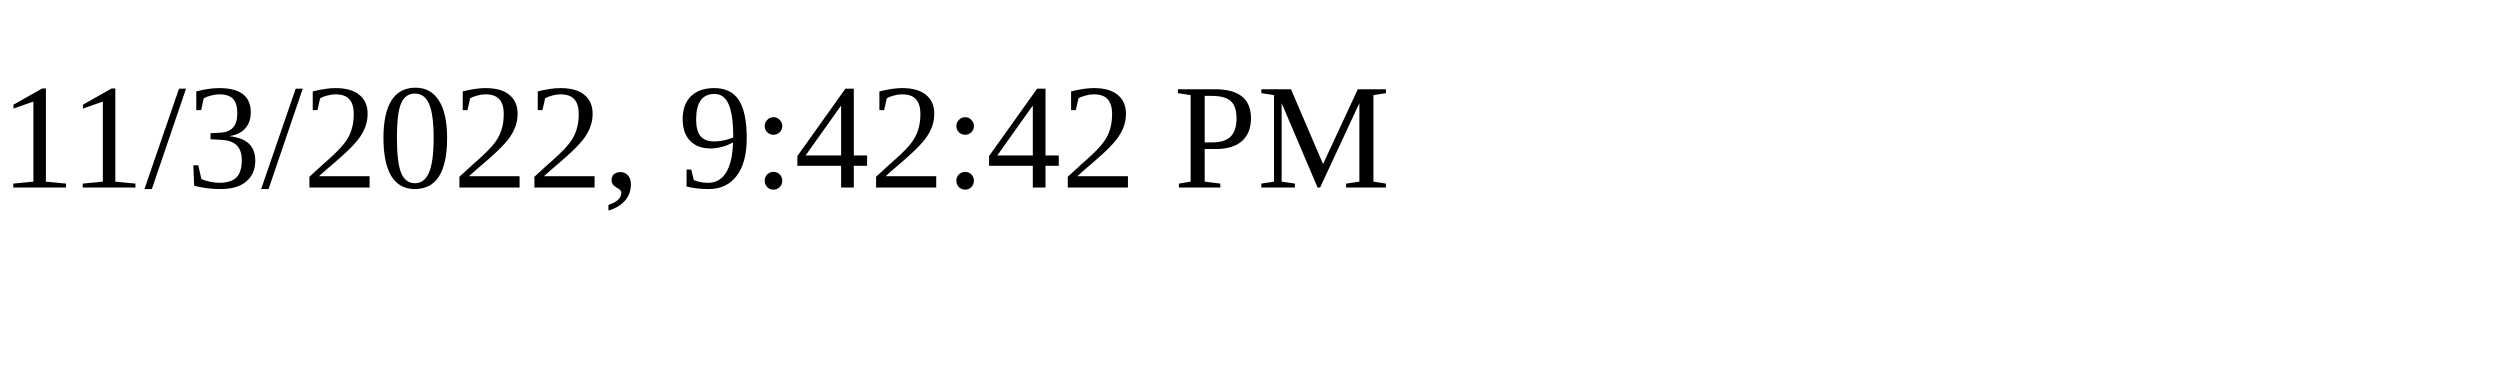
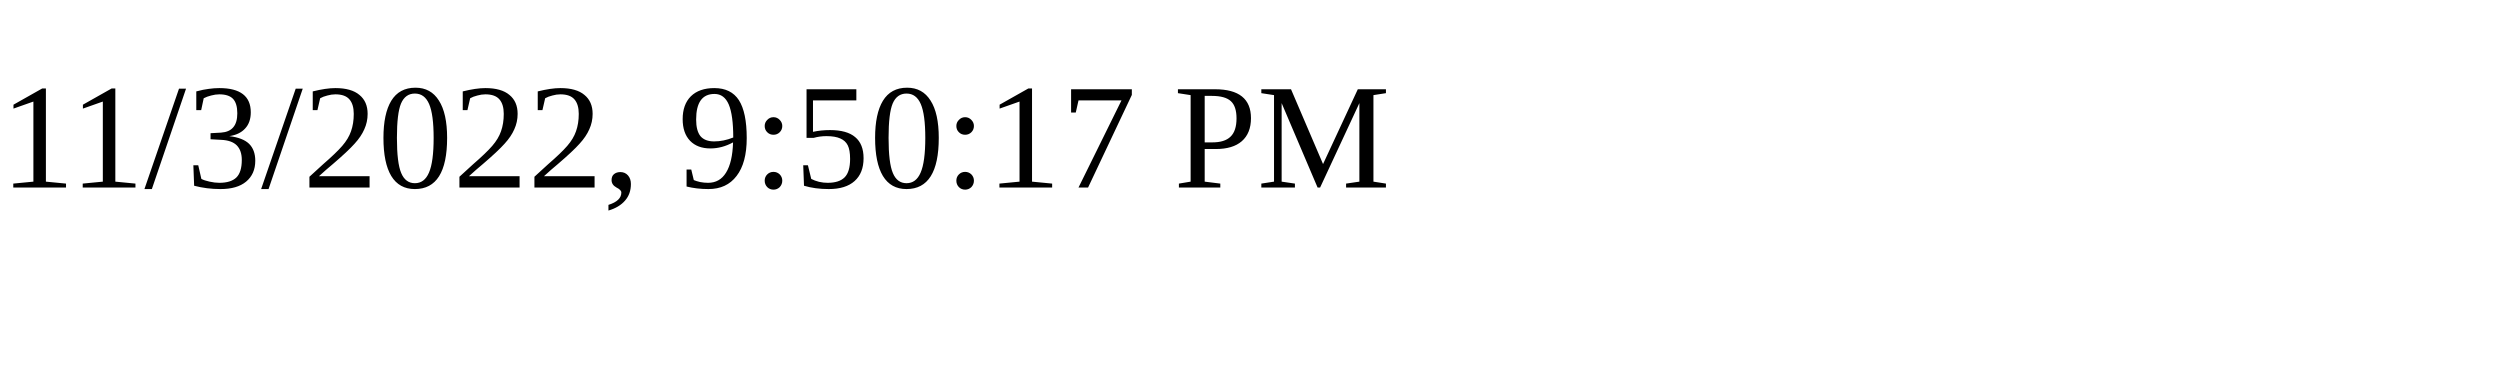
<svg xmlns="http://www.w3.org/2000/svg" height="30" width="200">
-   <text x="0" y="15">11/3/2022, 9:42:42 PM</text>
+   <text x="0" y="15">11/3/2022, 9:50:17 PM</text>
</svg>
